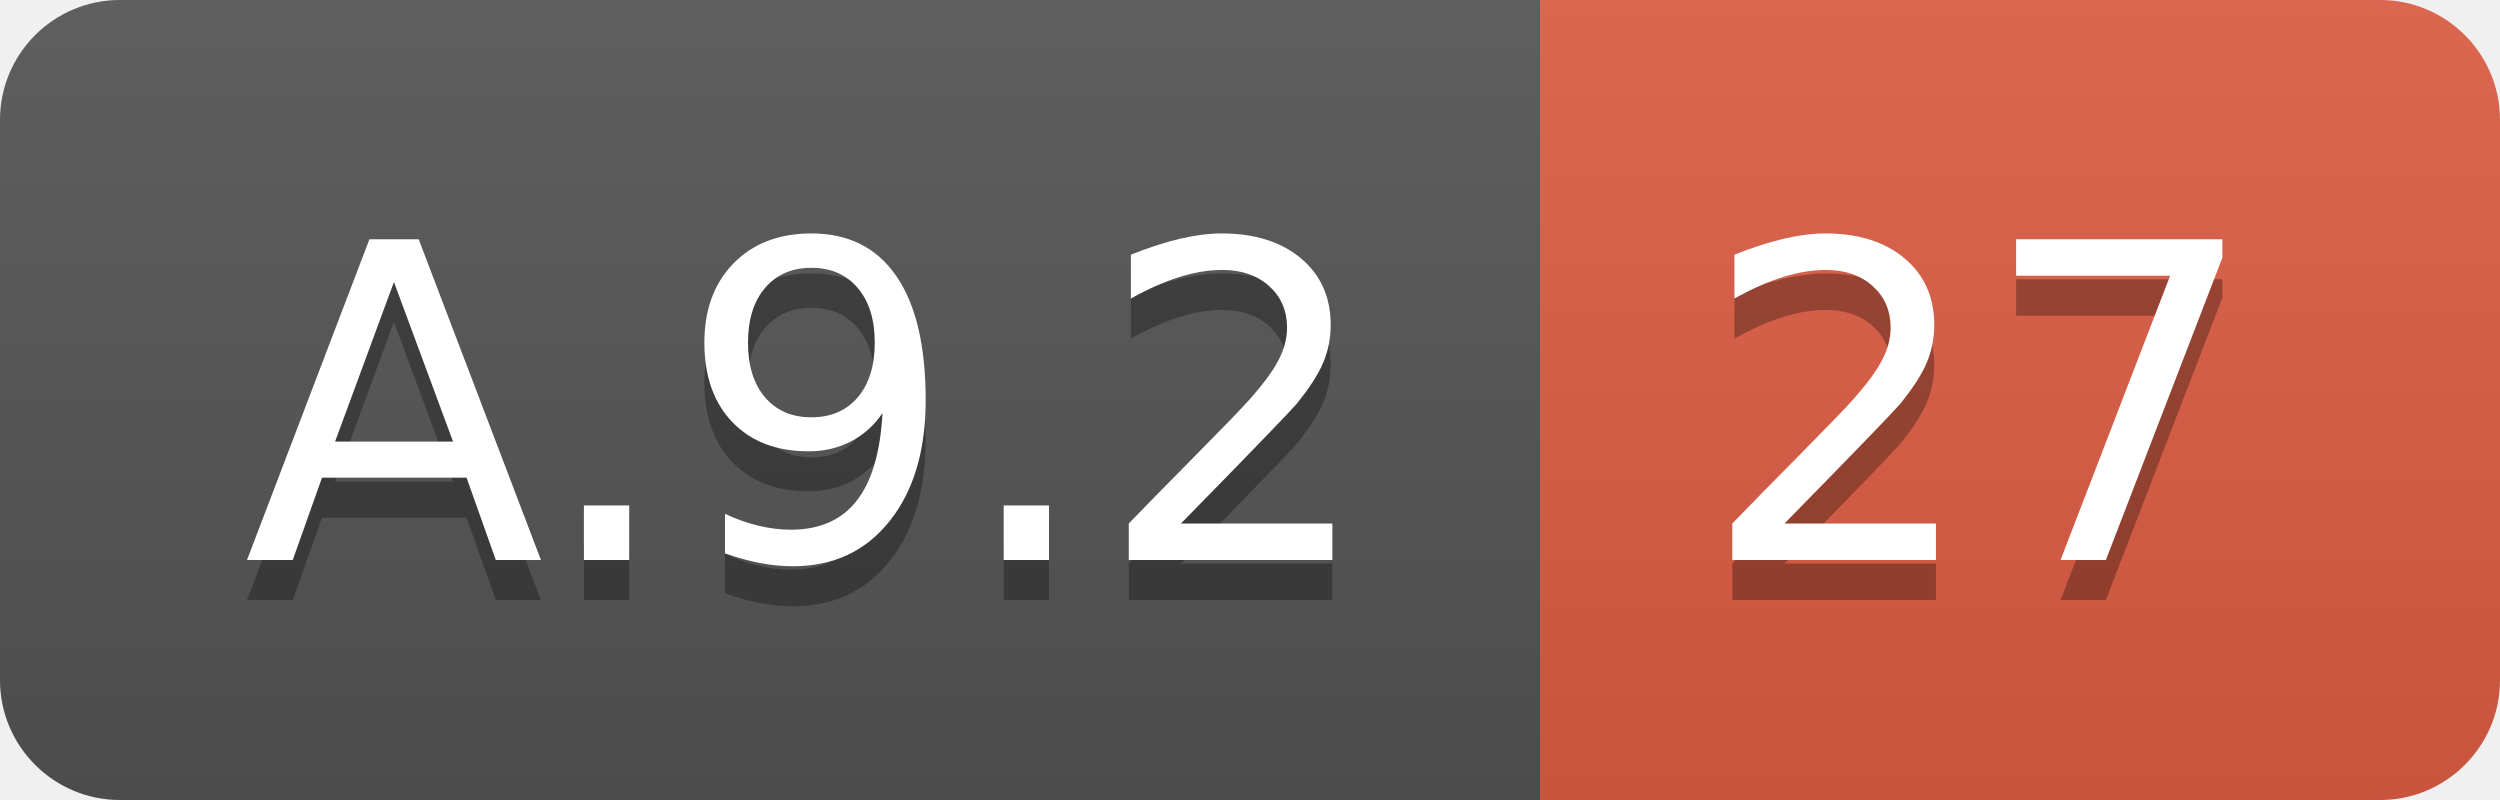
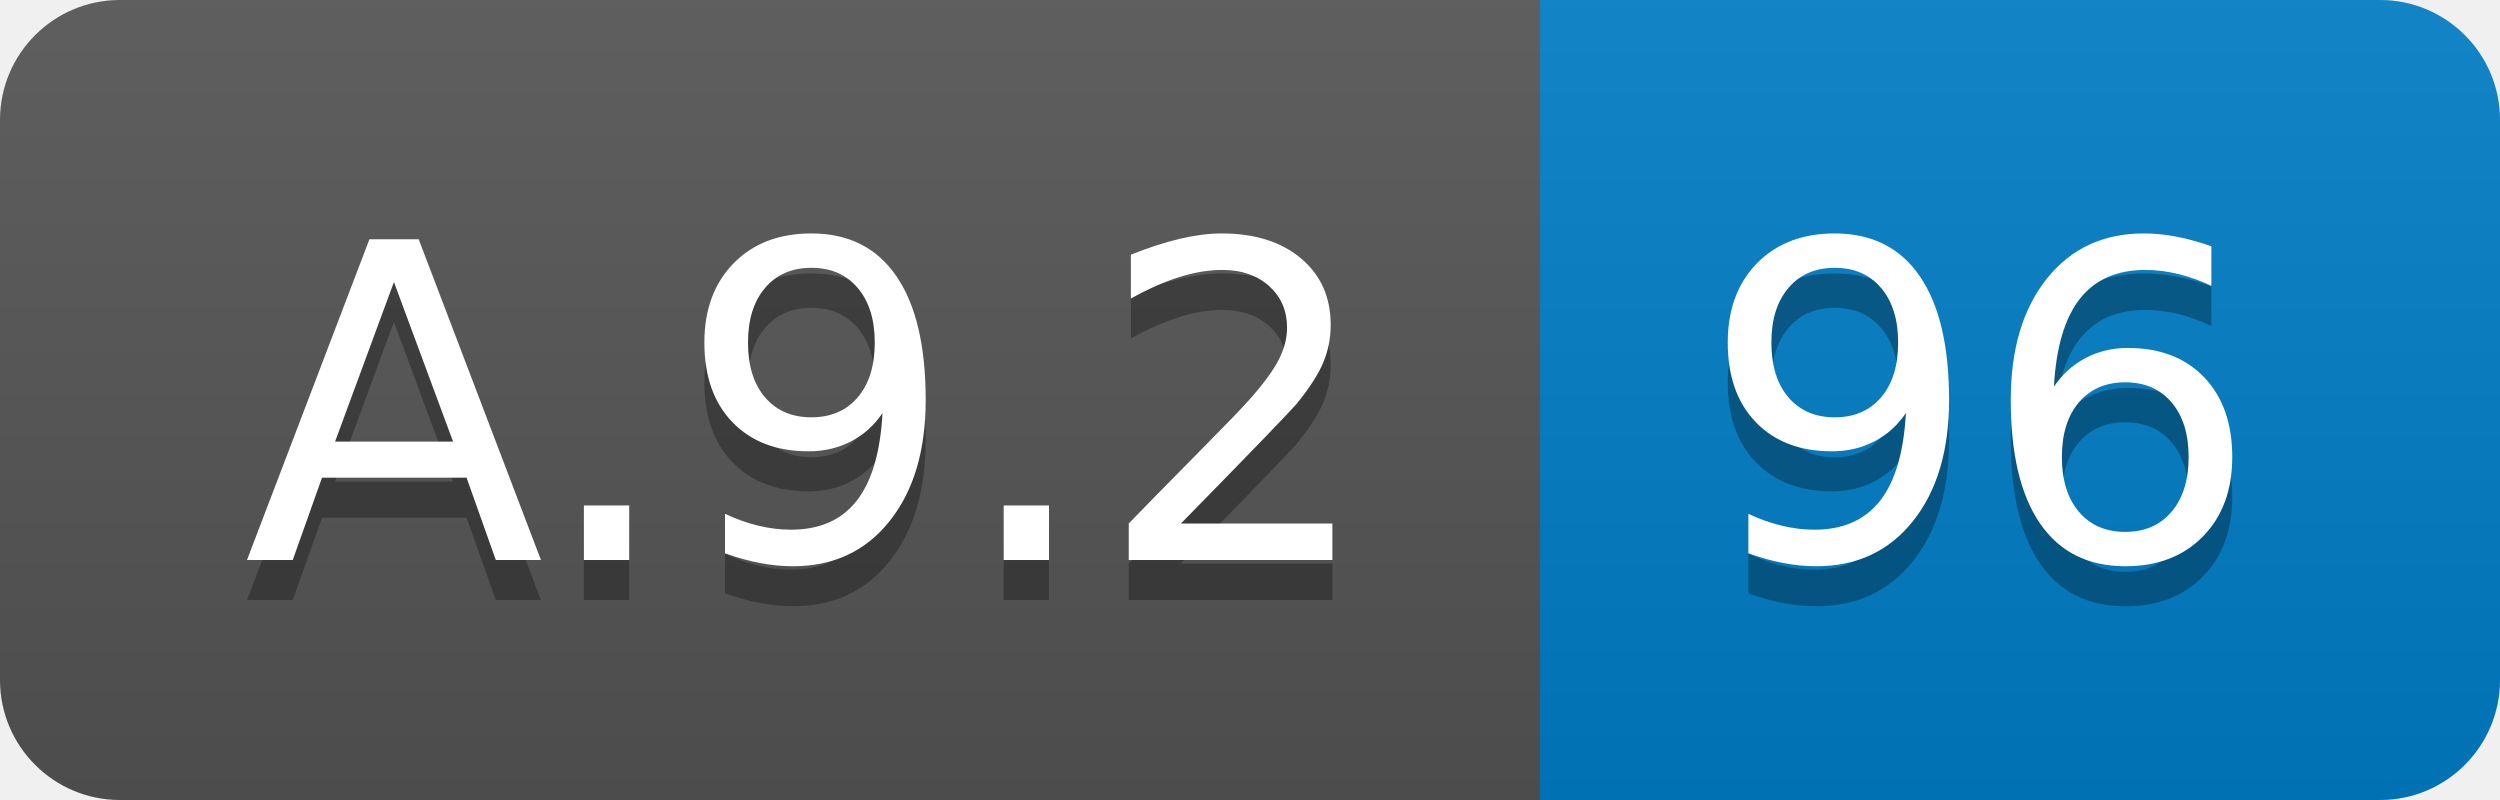
<svg xmlns="http://www.w3.org/2000/svg" width="62.5" height="20">
  <linearGradient id="smooth" x2="0" y2="100%">
    <stop offset="0" stop-color="#bbb" stop-opacity=".1" />
    <stop offset="1" stop-opacity=".1" />
  </linearGradient>
  <clipPath id="round">
    <rect width="62.5" height="20" rx="3" fill="#fff" />
  </clipPath>
  <g clip-path="url(#round)">
    <rect width="38.5" height="20" fill="#555" />
-     <rect x="38.5" width="24.0" height="20" fill="#e05d44" />
+     <rect x="38.5" width="24.0" height="20" fill="#007ec6" />
    <rect width="62.5" height="20" fill="url(#smooth)" />
  </g>
  <g fill="#fff" text-anchor="middle" font-family="DejaVu Sans,Verdana,Geneva,sans-serif" font-size="110">
    <text x="202.5" y="150" fill="#010101" fill-opacity=".3" transform="scale(0.1)" textLength="285.0" lengthAdjust="spacing">A.9.2</text>
    <text x="202.5" y="140" transform="scale(0.1)" textLength="285.0" lengthAdjust="spacing">A.9.2</text>
-     <text x="495.0" y="150" fill="#010101" fill-opacity=".3" transform="scale(0.1)" textLength="140.0" lengthAdjust="spacing">27</text>
-     <text x="495.0" y="140" transform="scale(0.1)" textLength="140.0" lengthAdjust="spacing">27</text>
+     <text x="495.0" y="150" fill="#010101" fill-opacity=".3" transform="scale(0.1)" textLength="140.0" lengthAdjust="spacing">96</text>
+     <text x="495.0" y="140" transform="scale(0.1)" textLength="140.0" lengthAdjust="spacing">96</text>
  </g>
</svg>
